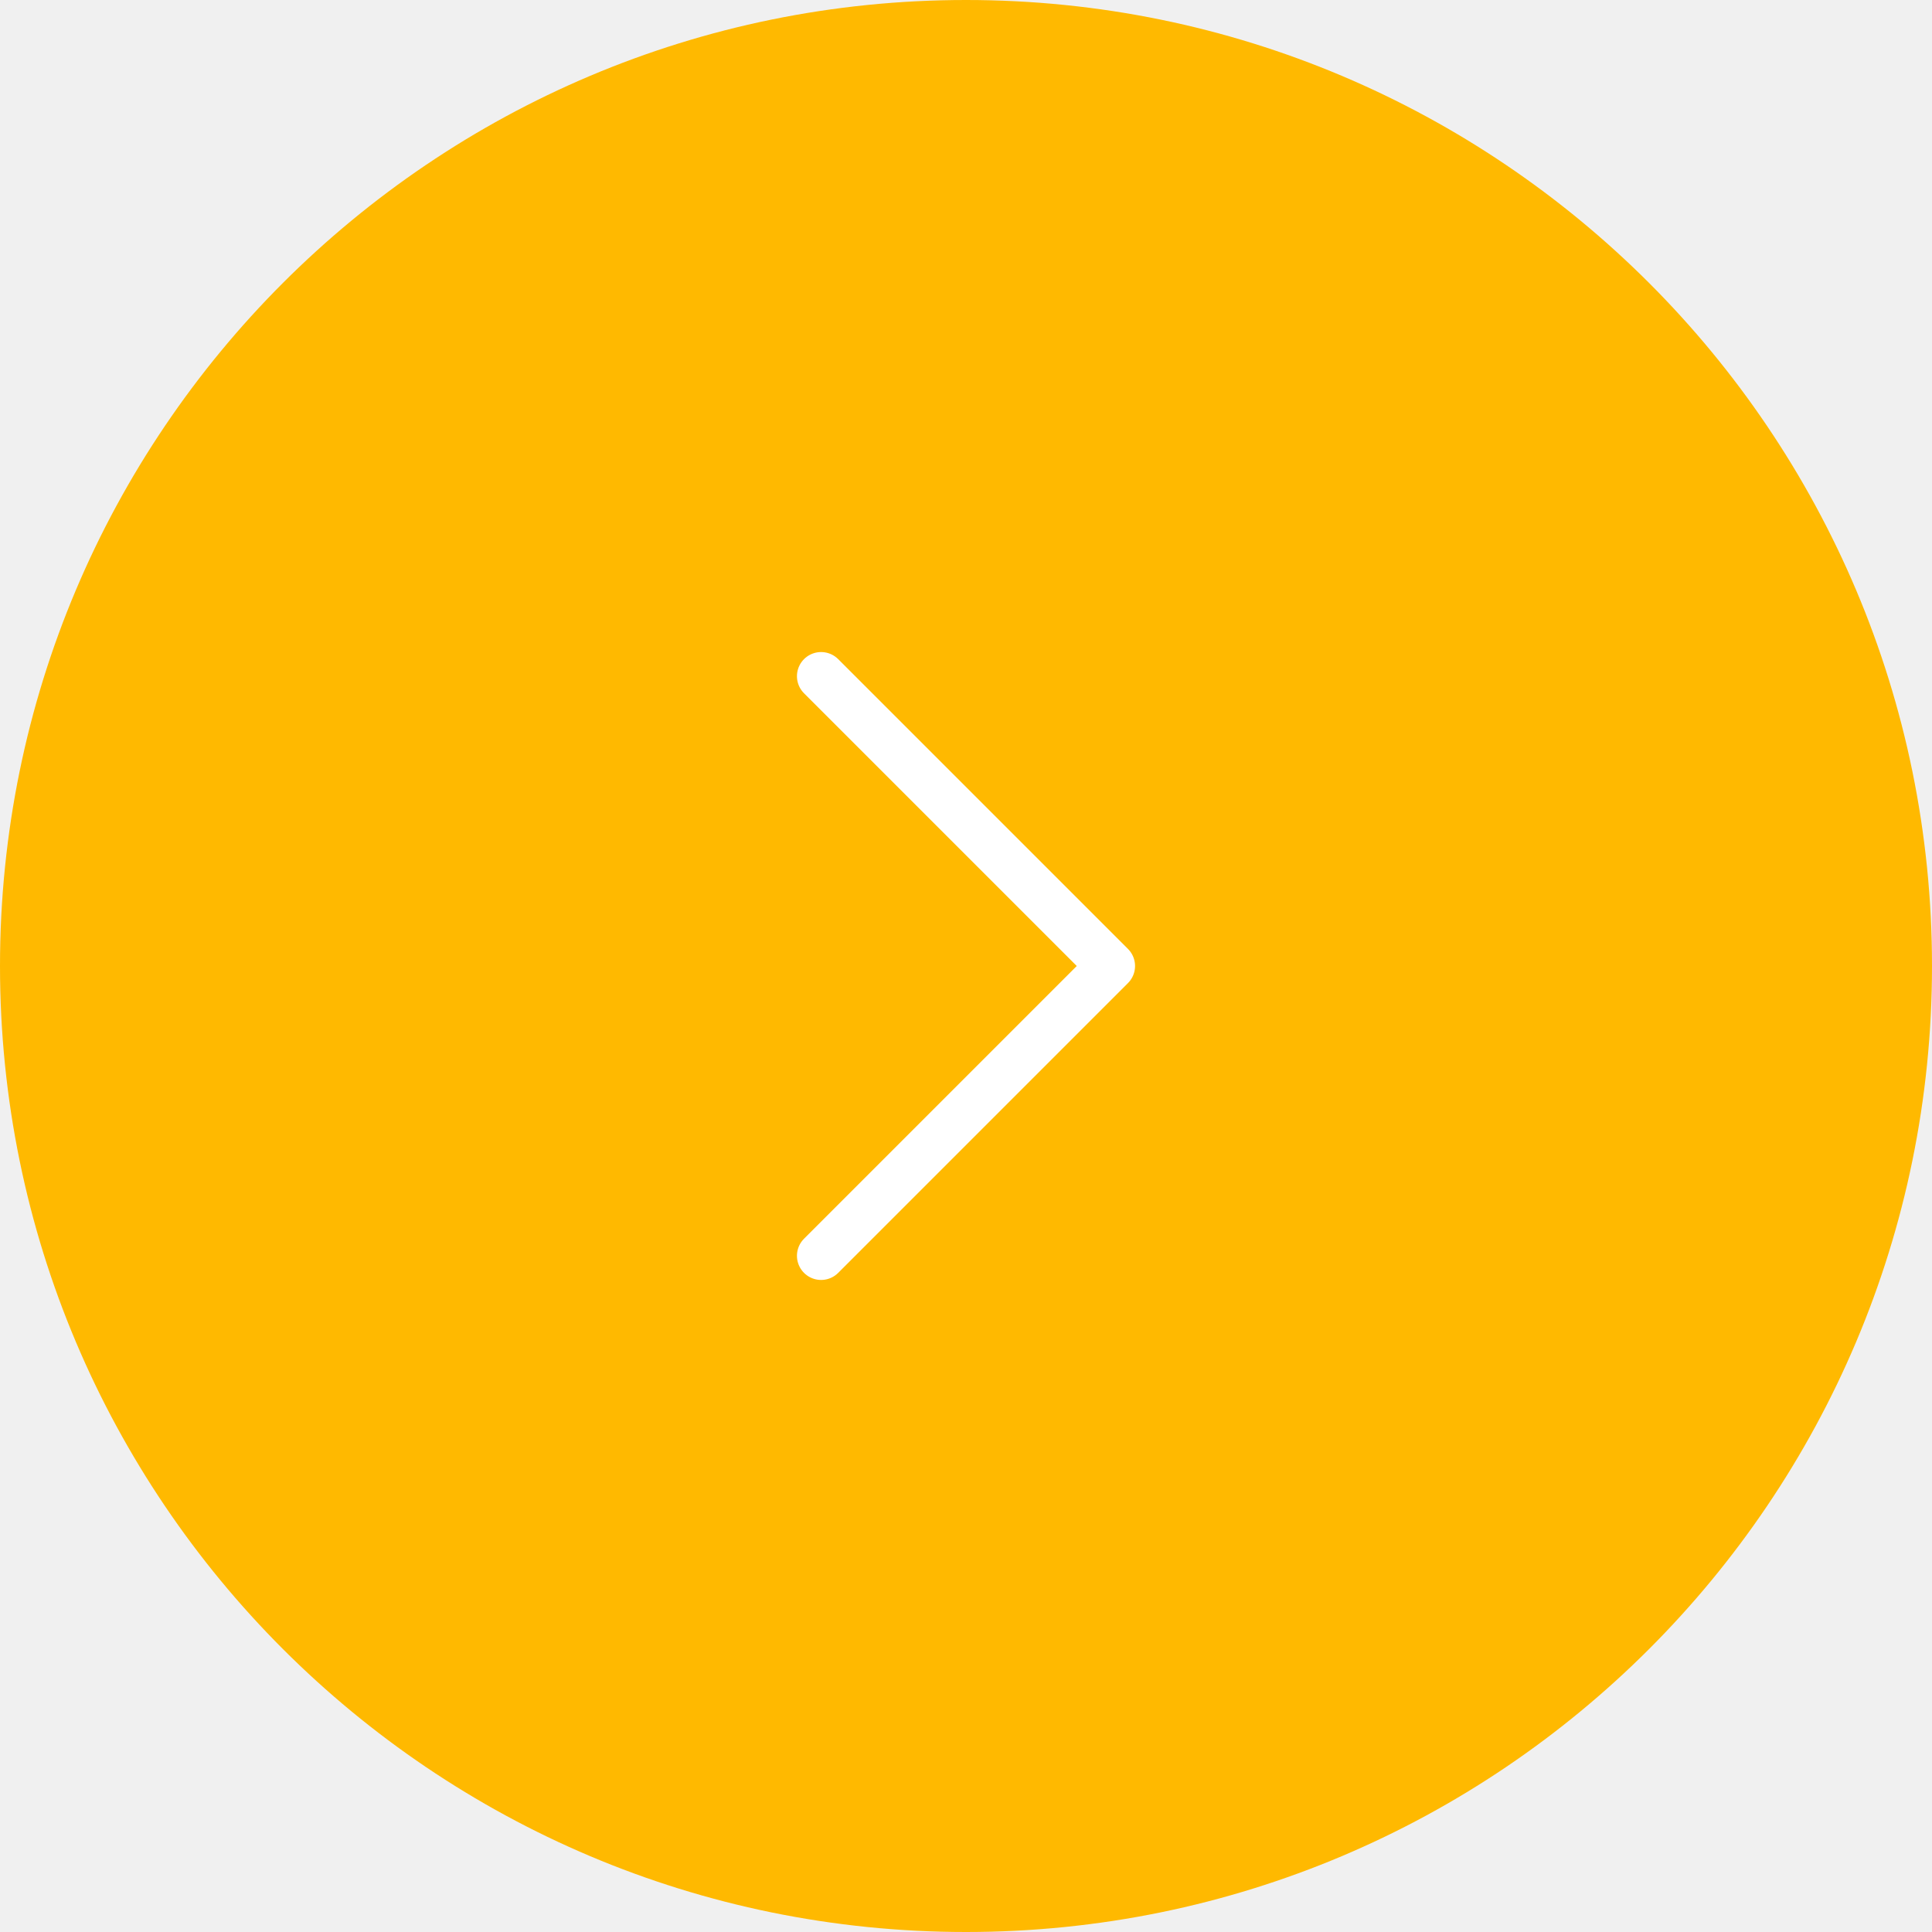
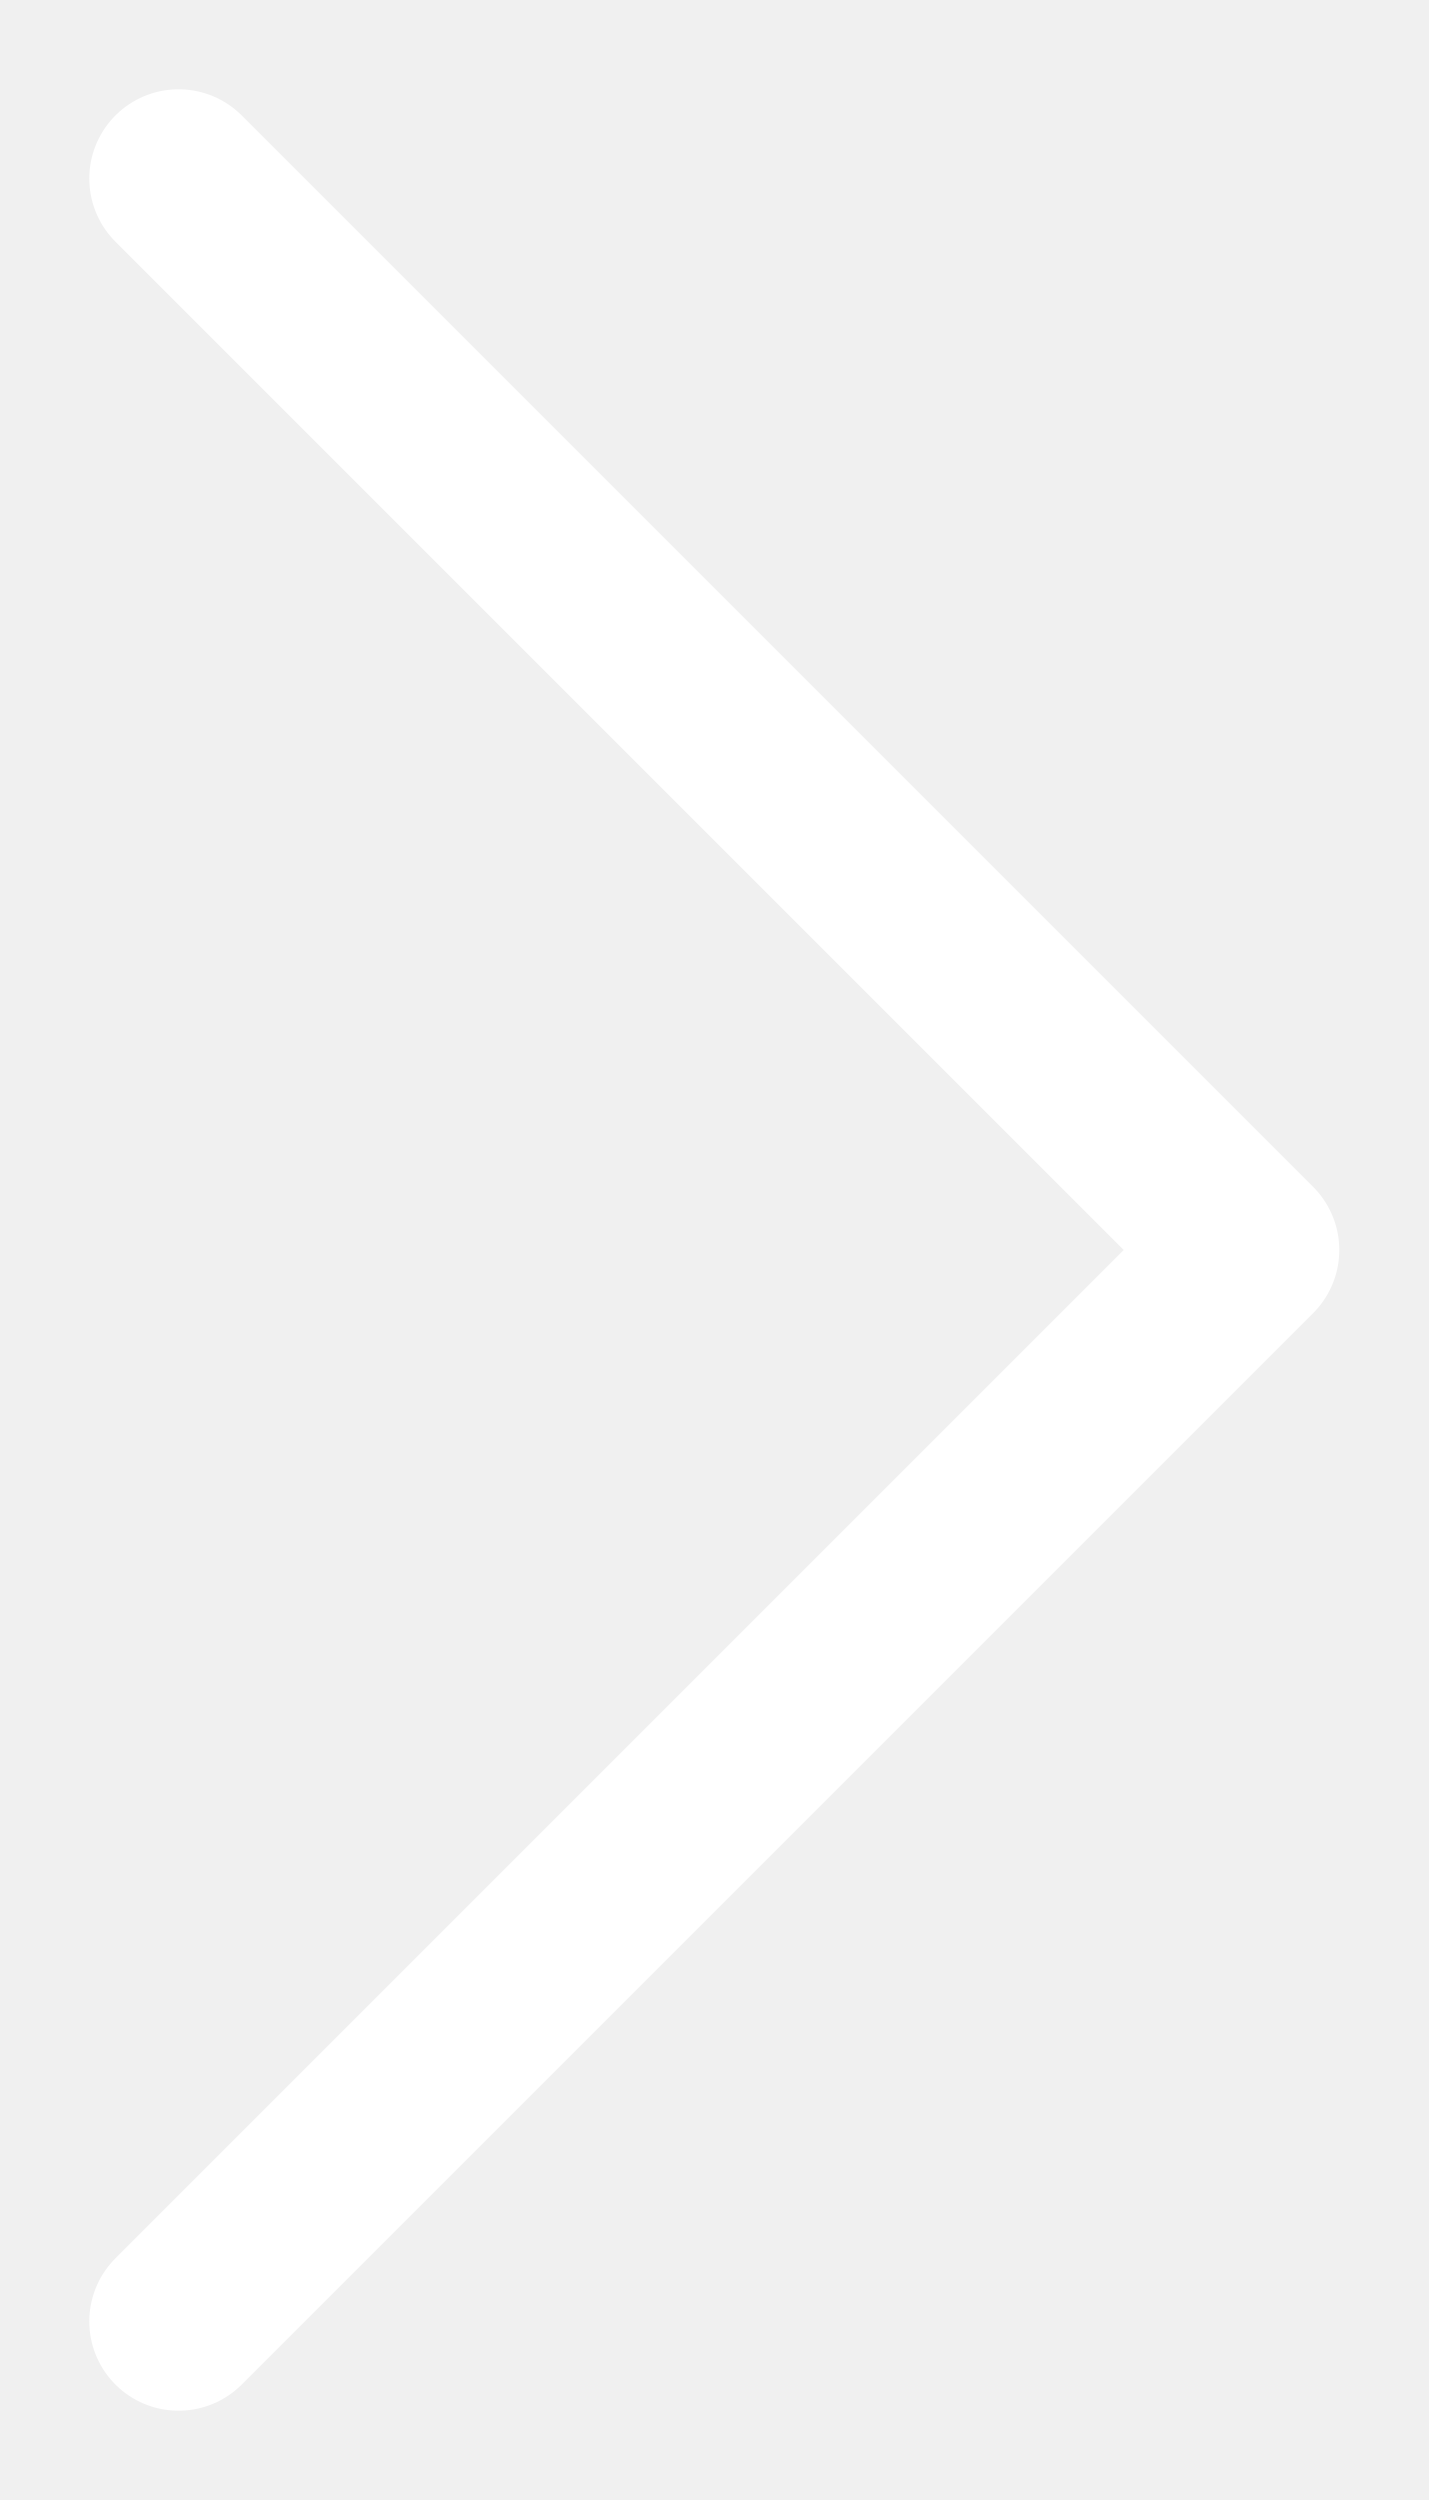
- <svg xmlns="http://www.w3.org/2000/svg" width="40" height="40" viewBox="0 0 40 40" fill="none">
-   <circle cx="20" cy="20" r="20" fill="#FFB900" />
-   <path d="M17 14L23 20L17 26" stroke="white" stroke-linecap="round" stroke-linejoin="round" />
+ <svg xmlns="http://www.w3.org/2000/svg" width="8" height="14" viewBox="0 0 8 14" fill="none">
+   <path d="M1 1L7 7L1 13" stroke="white" stroke-linecap="round" stroke-linejoin="round" />
</svg>
